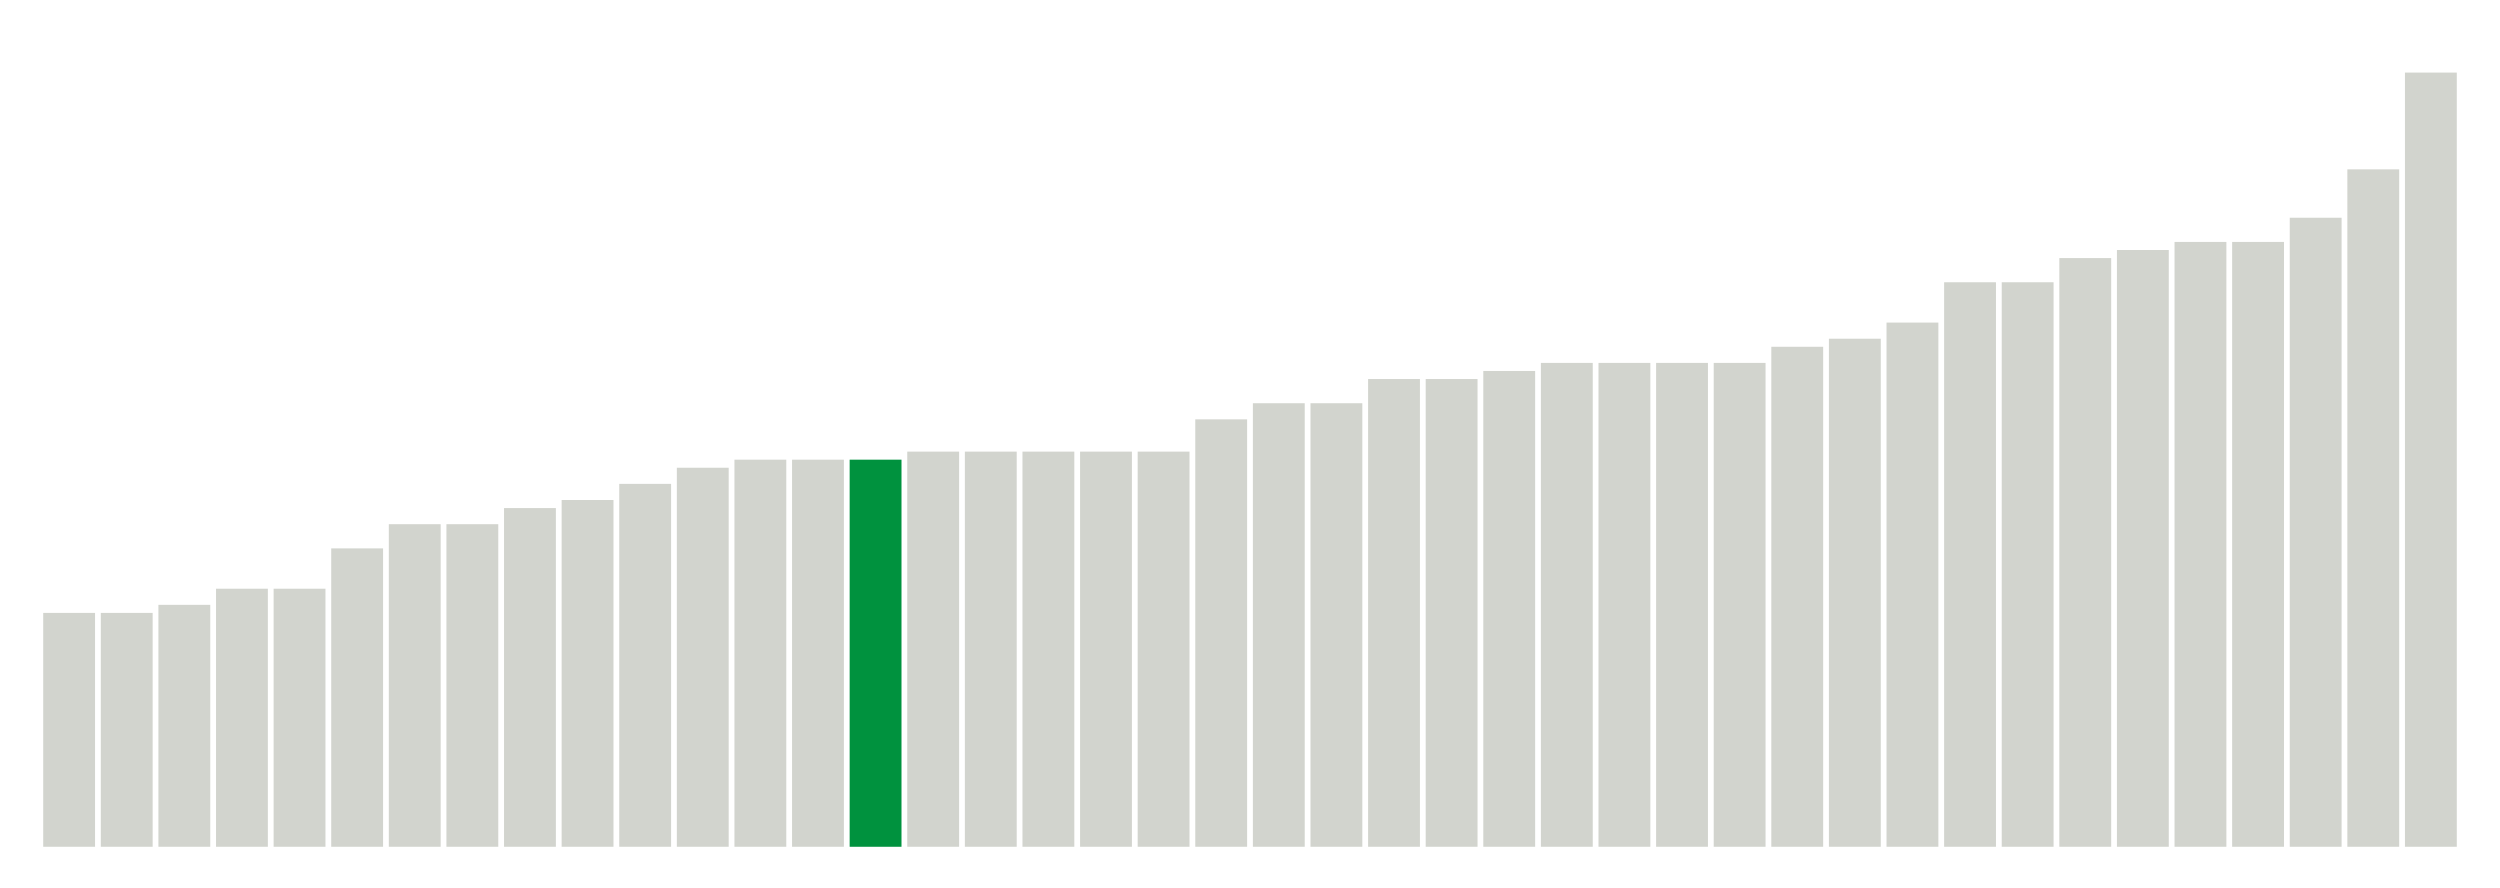
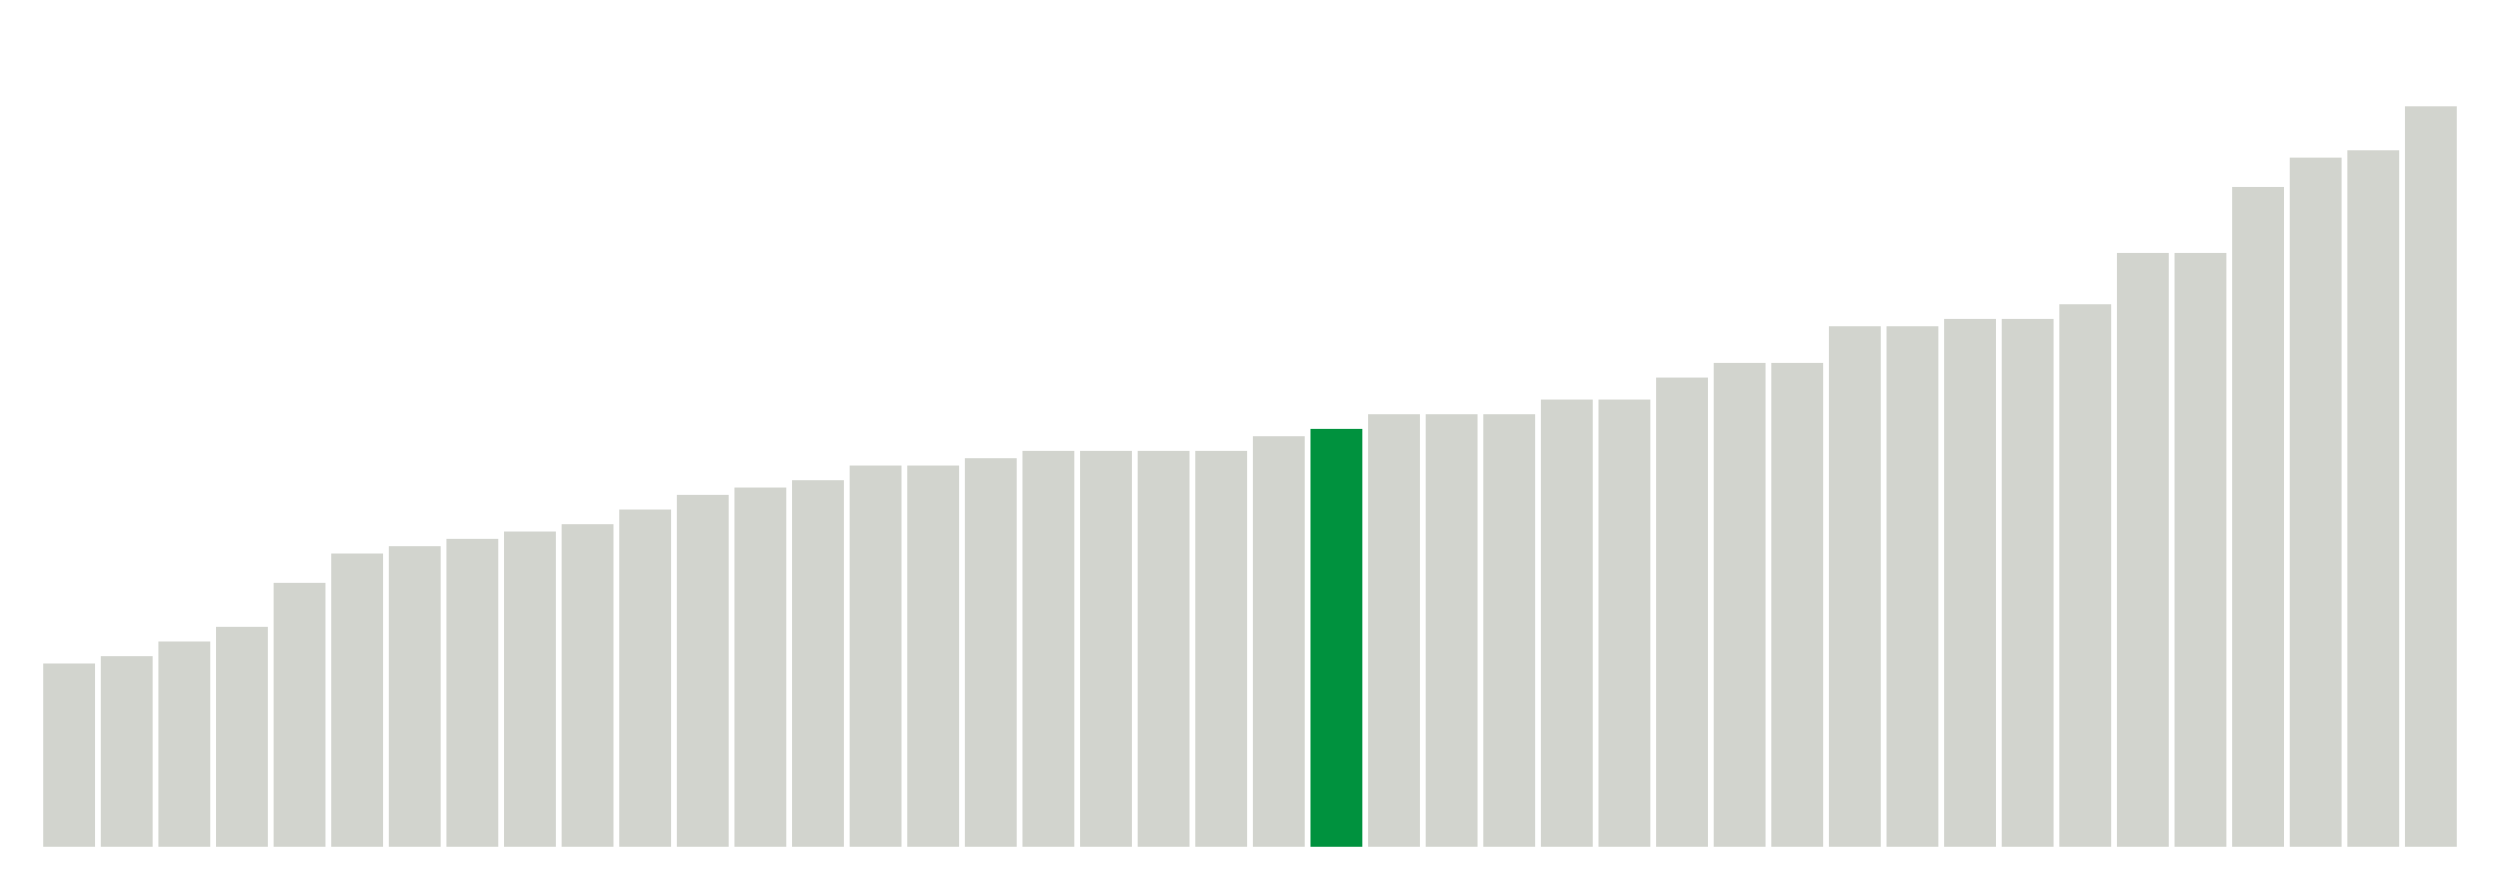
<svg xmlns="http://www.w3.org/2000/svg" version="1.1" class="marks" width="310" height="110">
  <g fill="none" stroke-miterlimit="10" transform="translate(5,5)">
    <g class="mark-group role-frame root" role="graphics-object" aria-roledescription="group mark container">
      <g transform="translate(0,0)">
        <path class="background" aria-hidden="true" d="M0,0h300v100h-300Z" stroke="#ddd" stroke-width="0" />
        <g>
          <g class="mark-rect role-mark marks" role="graphics-object" aria-roledescription="rect mark container">
-             <path aria-label="neighborhood: Lower Manhattan; unmodified_data_value_geo_entity: 2.9" role="graphics-symbol" aria-roledescription="bar" d="M0.357,71h6.429v29h-6.429Z" fill="#D2D4CE" />
-             <path aria-label="neighborhood: Upper East Side; unmodified_data_value_geo_entity: 2.9" role="graphics-symbol" aria-roledescription="bar" d="M7.5,71h6.429v29h-6.429Z" fill="#D2D4CE" />
-             <path aria-label="neighborhood: Chelsea - Clinton; unmodified_data_value_geo_entity: 3" role="graphics-symbol" aria-roledescription="bar" d="M14.643,70h6.429v30h-6.429Z" fill="#D2D4CE" />
-             <path aria-label="neighborhood: Gramercy Park - Murray Hill; unmodified_data_value_geo_entity: 3.2" role="graphics-symbol" aria-roledescription="bar" d="M21.786,68h6.429v32h-6.429Z" fill="#D2D4CE" />
-             <path aria-label="neighborhood: Greenwich Village - SoHo; unmodified_data_value_geo_entity: 3.2" role="graphics-symbol" aria-roledescription="bar" d="M28.929,68h6.429v32h-6.429Z" fill="#D2D4CE" />
-             <path aria-label="neighborhood: Upper West Side; unmodified_data_value_geo_entity: 3.7" role="graphics-symbol" aria-roledescription="bar" d="M36.071,63h6.429v37h-6.429Z" fill="#D2D4CE" />
-             <path aria-label="neighborhood: Greenpoint; unmodified_data_value_geo_entity: 4" role="graphics-symbol" aria-roledescription="bar" d="M43.214,60h6.429v40h-6.429Z" fill="#D2D4CE" />
-             <path aria-label="neighborhood: East Flatbush - Flatbush; unmodified_data_value_geo_entity: 4" role="graphics-symbol" aria-roledescription="bar" d="M50.357,60h6.429v40h-6.429Z" fill="#D2D4CE" />
-             <path aria-label="neighborhood: West Queens; unmodified_data_value_geo_entity: 4.2" role="graphics-symbol" aria-roledescription="bar" d="M57.5,58h6.429v42h-6.429Z" fill="#D2D4CE" />
-             <path aria-label="neighborhood: Downtown - Heights - Slope; unmodified_data_value_geo_entity: 4.3" role="graphics-symbol" aria-roledescription="bar" d="M64.643,57h6.429v43h-6.429Z" fill="#D2D4CE" />
-             <path aria-label="neighborhood: Long Island City - Astoria; unmodified_data_value_geo_entity: 4.5" role="graphics-symbol" aria-roledescription="bar" d="M71.786,55h6.429v45h-6.429Z" fill="#D2D4CE" />
-             <path aria-label="neighborhood: Sunset Park; unmodified_data_value_geo_entity: 4.7" role="graphics-symbol" aria-roledescription="bar" d="M78.929,53h6.429v47h-6.429Z" fill="#D2D4CE" />
-             <path aria-label="neighborhood: Flushing - Clearview; unmodified_data_value_geo_entity: 4.8" role="graphics-symbol" aria-roledescription="bar" d="M86.071,52h6.429v48h-6.429Z" fill="#D2D4CE" />
-             <path aria-label="neighborhood: Fresh Meadows; unmodified_data_value_geo_entity: 4.8" role="graphics-symbol" aria-roledescription="bar" d="M93.214,52h6.429v48h-6.429Z" fill="#D2D4CE" />
-             <path aria-label="neighborhood: Southeast Queens; unmodified_data_value_geo_entity: 4.8" role="graphics-symbol" aria-roledescription="bar" d="M100.357,52h6.429v48h-6.429Z" fill="#00923E" />
-             <path aria-label="neighborhood: Ridgewood - Forest Hills; unmodified_data_value_geo_entity: 4.9" role="graphics-symbol" aria-roledescription="bar" d="M107.5,51h6.429v49h-6.429Z" fill="#D2D4CE" />
-             <path aria-label="neighborhood: Williamsburg - Bushwick; unmodified_data_value_geo_entity: 4.9" role="graphics-symbol" aria-roledescription="bar" d="M114.643,51h6.429v49h-6.429Z" fill="#D2D4CE" />
-             <path aria-label="neighborhood: Port Richmond; unmodified_data_value_geo_entity: 4.9" role="graphics-symbol" aria-roledescription="bar" d="M121.786,51h6.429v49h-6.429Z" fill="#D2D4CE" />
-             <path aria-label="neighborhood: Bayside - Little Neck; unmodified_data_value_geo_entity: 4.9" role="graphics-symbol" aria-roledescription="bar" d="M128.929,51h6.429v49h-6.429Z" fill="#D2D4CE" />
-             <path aria-label="neighborhood: South Beach - Tottenville; unmodified_data_value_geo_entity: 4.9" role="graphics-symbol" aria-roledescription="bar" d="M136.071,51h6.429v49h-6.429Z" fill="#D2D4CE" />
-             <path aria-label="neighborhood: Bedford Stuyvesant - Crown Heights; unmodified_data_value_geo_entity: 5.3" role="graphics-symbol" aria-roledescription="bar" d="M143.214,47h6.429v53h-6.429Z" fill="#D2D4CE" />
-             <path aria-label="neighborhood: Jamaica; unmodified_data_value_geo_entity: 5.5" role="graphics-symbol" aria-roledescription="bar" d="M150.357,45h6.429v55h-6.429Z" fill="#D2D4CE" />
-             <path aria-label="neighborhood: Willowbrook; unmodified_data_value_geo_entity: 5.5" role="graphics-symbol" aria-roledescription="bar" d="M157.5,45h6.429v55h-6.429Z" fill="#D2D4CE" />
-             <path aria-label="neighborhood: Southwest Queens; unmodified_data_value_geo_entity: 5.8" role="graphics-symbol" aria-roledescription="bar" d="M164.643,42h6.429v58h-6.429Z" fill="#D2D4CE" />
-             <path aria-label="neighborhood: Kingsbridge - Riverdale; unmodified_data_value_geo_entity: 5.8" role="graphics-symbol" aria-roledescription="bar" d="M171.786,42h6.429v58h-6.429Z" fill="#D2D4CE" />
-             <path aria-label="neighborhood: Central Harlem - Morningside Heights; unmodified_data_value_geo_entity: 5.9" role="graphics-symbol" aria-roledescription="bar" d="M178.929,41h6.429v59h-6.429Z" fill="#D2D4CE" />
-             <path aria-label="neighborhood: Union Square - Lower East Side; unmodified_data_value_geo_entity: 6" role="graphics-symbol" aria-roledescription="bar" d="M186.071,40h6.429v60h-6.429Z" fill="#D2D4CE" />
-             <path aria-label="neighborhood: Canarsie - Flatlands; unmodified_data_value_geo_entity: 6" role="graphics-symbol" aria-roledescription="bar" d="M193.214,40h6.429v60h-6.429Z" fill="#D2D4CE" />
-             <path aria-label="neighborhood: East New York; unmodified_data_value_geo_entity: 6" role="graphics-symbol" aria-roledescription="bar" d="M200.357,40h6.429v60h-6.429Z" fill="#D2D4CE" />
-             <path aria-label="neighborhood: Fordham - Bronx Pk; unmodified_data_value_geo_entity: 6" role="graphics-symbol" aria-roledescription="bar" d="M207.5,40h6.429v60h-6.429Z" fill="#D2D4CE" />
-             <path aria-label="neighborhood: Stapleton - St. George; unmodified_data_value_geo_entity: 6.2" role="graphics-symbol" aria-roledescription="bar" d="M214.643,38h6.429v62h-6.429Z" fill="#D2D4CE" />
-             <path aria-label="neighborhood: Washington Heights; unmodified_data_value_geo_entity: 6.3" role="graphics-symbol" aria-roledescription="bar" d="M221.786,37h6.429v63h-6.429Z" fill="#D2D4CE" />
-             <path aria-label="neighborhood: Bensonhurst - Bay Ridge; unmodified_data_value_geo_entity: 6.5" role="graphics-symbol" aria-roledescription="bar" d="M228.929,35h6.429v65h-6.429Z" fill="#D2D4CE" />
-             <path aria-label="neighborhood: Northeast Bronx; unmodified_data_value_geo_entity: 7" role="graphics-symbol" aria-roledescription="bar" d="M236.071,30h6.429v70h-6.429Z" fill="#D2D4CE" />
-             <path aria-label="neighborhood: Crotona -Tremont; unmodified_data_value_geo_entity: 7" role="graphics-symbol" aria-roledescription="bar" d="M243.214,30h6.429v70h-6.429Z" fill="#D2D4CE" />
-             <path aria-label="neighborhood: Pelham - Throgs Neck; unmodified_data_value_geo_entity: 7.3" role="graphics-symbol" aria-roledescription="bar" d="M250.357,27h6.429v73h-6.429Z" fill="#D2D4CE" />
-             <path aria-label="neighborhood: Borough Park; unmodified_data_value_geo_entity: 7.4" role="graphics-symbol" aria-roledescription="bar" d="M257.5,26h6.429v74h-6.429Z" fill="#D2D4CE" />
-             <path aria-label="neighborhood: High Bridge - Morrisania; unmodified_data_value_geo_entity: 7.5" role="graphics-symbol" aria-roledescription="bar" d="M264.643,25h6.429v75h-6.429Z" fill="#D2D4CE" />
-             <path aria-label="neighborhood: Hunts Point - Mott Haven; unmodified_data_value_geo_entity: 7.5" role="graphics-symbol" aria-roledescription="bar" d="M271.786,25h6.429v75h-6.429Z" fill="#D2D4CE" />
-             <path aria-label="neighborhood: East Harlem; unmodified_data_value_geo_entity: 7.8" role="graphics-symbol" aria-roledescription="bar" d="M278.929,22h6.429v78h-6.429Z" fill="#D2D4CE" />
-             <path aria-label="neighborhood: Rockaways; unmodified_data_value_geo_entity: 8.4" role="graphics-symbol" aria-roledescription="bar" d="M286.071,16h6.429v84h-6.429Z" fill="#D2D4CE" />
-             <path aria-label="neighborhood: Coney Island - Sheepshead Bay; unmodified_data_value_geo_entity: 9.6" role="graphics-symbol" aria-roledescription="bar" d="M293.214,4h6.429v96h-6.429Z" fill="#D2D4CE" />
+             <path aria-label="neighborhood: Gramercy Park - Murray Hill; unmodified_data_value_geo_entity: 2.5" role="graphics-symbol" aria-roledescription="bar" d="M0.357,77.273h6.429v22.727h-6.429Z" fill="#D2D4CE" />
+             <path aria-label="neighborhood: Greenwich Village - SoHo; unmodified_data_value_geo_entity: 2.6" role="graphics-symbol" aria-roledescription="bar" d="M7.5,76.364h6.429v23.636h-6.429Z" fill="#D2D4CE" />
+             <path aria-label="neighborhood: Upper East Side; unmodified_data_value_geo_entity: 2.8" role="graphics-symbol" aria-roledescription="bar" d="M14.643,74.545h6.429v25.455h-6.429Z" fill="#D2D4CE" />
+             <path aria-label="neighborhood: Lower Manhattan; unmodified_data_value_geo_entity: 3" role="graphics-symbol" aria-roledescription="bar" d="M21.786,72.727h6.429v27.273h-6.429Z" fill="#D2D4CE" />
+             <path aria-label="neighborhood: Downtown - Heights - Slope; unmodified_data_value_geo_entity: 3.6" role="graphics-symbol" aria-roledescription="bar" d="M28.929,67.273h6.429v32.727h-6.429Z" fill="#D2D4CE" />
+             <path aria-label="neighborhood: West Queens; unmodified_data_value_geo_entity: 4" role="graphics-symbol" aria-roledescription="bar" d="M36.071,63.636h6.429v36.364h-6.429Z" fill="#D2D4CE" />
+             <path aria-label="neighborhood: East Flatbush - Flatbush; unmodified_data_value_geo_entity: 4.1" role="graphics-symbol" aria-roledescription="bar" d="M43.214,62.727h6.429v37.273h-6.429Z" fill="#D2D4CE" />
+             <path aria-label="neighborhood: Long Island City - Astoria; unmodified_data_value_geo_entity: 4.2" role="graphics-symbol" aria-roledescription="bar" d="M50.357,61.818h6.429v38.182h-6.429Z" fill="#D2D4CE" />
+             <path aria-label="neighborhood: Greenpoint; unmodified_data_value_geo_entity: 4.3" role="graphics-symbol" aria-roledescription="bar" d="M57.5,60.909h6.429v39.091h-6.429Z" fill="#D2D4CE" />
+             <path aria-label="neighborhood: Chelsea - Clinton; unmodified_data_value_geo_entity: 4.4" role="graphics-symbol" aria-roledescription="bar" d="M64.643,60h6.429v40h-6.429Z" fill="#D2D4CE" />
+             <path aria-label="neighborhood: Upper West Side; unmodified_data_value_geo_entity: 4.6" role="graphics-symbol" aria-roledescription="bar" d="M71.786,58.182h6.429v41.818h-6.429Z" fill="#D2D4CE" />
+             <path aria-label="neighborhood: Sunset Park; unmodified_data_value_geo_entity: 4.8" role="graphics-symbol" aria-roledescription="bar" d="M78.929,56.364h6.429v43.636h-6.429Z" fill="#D2D4CE" />
+             <path aria-label="neighborhood: Fresh Meadows; unmodified_data_value_geo_entity: 4.9" role="graphics-symbol" aria-roledescription="bar" d="M86.071,55.455h6.429v44.545h-6.429Z" fill="#D2D4CE" />
+             <path aria-label="neighborhood: Williamsburg - Bushwick; unmodified_data_value_geo_entity: 5" role="graphics-symbol" aria-roledescription="bar" d="M93.214,54.545h6.429v45.455h-6.429Z" fill="#D2D4CE" />
+             <path aria-label="neighborhood: Ridgewood - Forest Hills; unmodified_data_value_geo_entity: 5.2" role="graphics-symbol" aria-roledescription="bar" d="M100.357,52.727h6.429v47.273h-6.429Z" fill="#D2D4CE" />
+             <path aria-label="neighborhood: Flushing - Clearview; unmodified_data_value_geo_entity: 5.2" role="graphics-symbol" aria-roledescription="bar" d="M107.5,52.727h6.429v47.273h-6.429Z" fill="#D2D4CE" />
+             <path aria-label="neighborhood: Bayside - Little Neck; unmodified_data_value_geo_entity: 5.3" role="graphics-symbol" aria-roledescription="bar" d="M114.643,51.818h6.429v48.182h-6.429Z" fill="#D2D4CE" />
+             <path aria-label="neighborhood: Southwest Queens; unmodified_data_value_geo_entity: 5.4" role="graphics-symbol" aria-roledescription="bar" d="M121.786,50.909h6.429v49.091h-6.429Z" fill="#D2D4CE" />
+             <path aria-label="neighborhood: Port Richmond; unmodified_data_value_geo_entity: 5.4" role="graphics-symbol" aria-roledescription="bar" d="M128.929,50.909h6.429v49.091h-6.429Z" fill="#D2D4CE" />
+             <path aria-label="neighborhood: Canarsie - Flatlands; unmodified_data_value_geo_entity: 5.4" role="graphics-symbol" aria-roledescription="bar" d="M136.071,50.909h6.429v49.091h-6.429Z" fill="#D2D4CE" />
+             <path aria-label="neighborhood: Bedford Stuyvesant - Crown Heights; unmodified_data_value_geo_entity: 5.4" role="graphics-symbol" aria-roledescription="bar" d="M143.214,50.909h6.429v49.091h-6.429Z" fill="#D2D4CE" />
+             <path aria-label="neighborhood: Union Square - Lower East Side; unmodified_data_value_geo_entity: 5.6" role="graphics-symbol" aria-roledescription="bar" d="M150.357,49.091h6.429v50.909h-6.429Z" fill="#D2D4CE" />
+             <path aria-label="neighborhood: Southeast Queens; unmodified_data_value_geo_entity: 5.7" role="graphics-symbol" aria-roledescription="bar" d="M157.5,48.182h6.429v51.818h-6.429Z" fill="#00923E" />
+             <path aria-label="neighborhood: Jamaica; unmodified_data_value_geo_entity: 5.9" role="graphics-symbol" aria-roledescription="bar" d="M164.643,46.364h6.429v53.636h-6.429Z" fill="#D2D4CE" />
+             <path aria-label="neighborhood: South Beach - Tottenville; unmodified_data_value_geo_entity: 5.9" role="graphics-symbol" aria-roledescription="bar" d="M171.786,46.364h6.429v53.636h-6.429Z" fill="#D2D4CE" />
+             <path aria-label="neighborhood: Willowbrook; unmodified_data_value_geo_entity: 5.9" role="graphics-symbol" aria-roledescription="bar" d="M178.929,46.364h6.429v53.636h-6.429Z" fill="#D2D4CE" />
+             <path aria-label="neighborhood: Central Harlem - Morningside Heights; unmodified_data_value_geo_entity: 6.1" role="graphics-symbol" aria-roledescription="bar" d="M186.071,44.545h6.429v55.455h-6.429Z" fill="#D2D4CE" />
+             <path aria-label="neighborhood: Stapleton - St. George; unmodified_data_value_geo_entity: 6.1" role="graphics-symbol" aria-roledescription="bar" d="M193.214,44.545h6.429v55.455h-6.429Z" fill="#D2D4CE" />
+             <path aria-label="neighborhood: Northeast Bronx; unmodified_data_value_geo_entity: 6.4" role="graphics-symbol" aria-roledescription="bar" d="M200.357,41.818h6.429v58.182h-6.429Z" fill="#D2D4CE" />
+             <path aria-label="neighborhood: Borough Park; unmodified_data_value_geo_entity: 6.6" role="graphics-symbol" aria-roledescription="bar" d="M207.5,40h6.429v60h-6.429Z" fill="#D2D4CE" />
+             <path aria-label="neighborhood: East New York; unmodified_data_value_geo_entity: 6.6" role="graphics-symbol" aria-roledescription="bar" d="M214.643,40h6.429v60h-6.429Z" fill="#D2D4CE" />
+             <path aria-label="neighborhood: Rockaways; unmodified_data_value_geo_entity: 7.1" role="graphics-symbol" aria-roledescription="bar" d="M221.786,35.455h6.429v64.545h-6.429Z" fill="#D2D4CE" />
+             <path aria-label="neighborhood: Fordham - Bronx Pk; unmodified_data_value_geo_entity: 7.1" role="graphics-symbol" aria-roledescription="bar" d="M228.929,35.455h6.429v64.545h-6.429Z" fill="#D2D4CE" />
+             <path aria-label="neighborhood: Bensonhurst - Bay Ridge; unmodified_data_value_geo_entity: 7.2" role="graphics-symbol" aria-roledescription="bar" d="M236.071,34.545h6.429v65.455h-6.429Z" fill="#D2D4CE" />
+             <path aria-label="neighborhood: Washington Heights; unmodified_data_value_geo_entity: 7.2" role="graphics-symbol" aria-roledescription="bar" d="M243.214,34.545h6.429v65.455h-6.429Z" fill="#D2D4CE" />
+             <path aria-label="neighborhood: Kingsbridge - Riverdale; unmodified_data_value_geo_entity: 7.4" role="graphics-symbol" aria-roledescription="bar" d="M250.357,32.727h6.429v67.273h-6.429Z" fill="#D2D4CE" />
+             <path aria-label="neighborhood: Crotona -Tremont; unmodified_data_value_geo_entity: 8.1" role="graphics-symbol" aria-roledescription="bar" d="M257.5,26.364h6.429v73.636h-6.429Z" fill="#D2D4CE" />
+             <path aria-label="neighborhood: Pelham - Throgs Neck; unmodified_data_value_geo_entity: 8.1" role="graphics-symbol" aria-roledescription="bar" d="M264.643,26.364h6.429v73.636h-6.429Z" fill="#D2D4CE" />
+             <path aria-label="neighborhood: East Harlem; unmodified_data_value_geo_entity: 9" role="graphics-symbol" aria-roledescription="bar" d="M271.786,18.182h6.429v81.818h-6.429Z" fill="#D2D4CE" />
+             <path aria-label="neighborhood: High Bridge - Morrisania; unmodified_data_value_geo_entity: 9.4" role="graphics-symbol" aria-roledescription="bar" d="M278.929,14.545h6.429v85.455h-6.429Z" fill="#D2D4CE" />
+             <path aria-label="neighborhood: Coney Island - Sheepshead Bay; unmodified_data_value_geo_entity: 9.5" role="graphics-symbol" aria-roledescription="bar" d="M286.071,13.636h6.429v86.364h-6.429Z" fill="#D2D4CE" />
+             <path aria-label="neighborhood: Hunts Point - Mott Haven; unmodified_data_value_geo_entity: 10.1" role="graphics-symbol" aria-roledescription="bar" d="M293.214,8.182h6.429v91.818h-6.429Z" fill="#D2D4CE" />
          </g>
        </g>
        <path class="foreground" aria-hidden="true" d="" display="none" />
      </g>
    </g>
  </g>
</svg>
